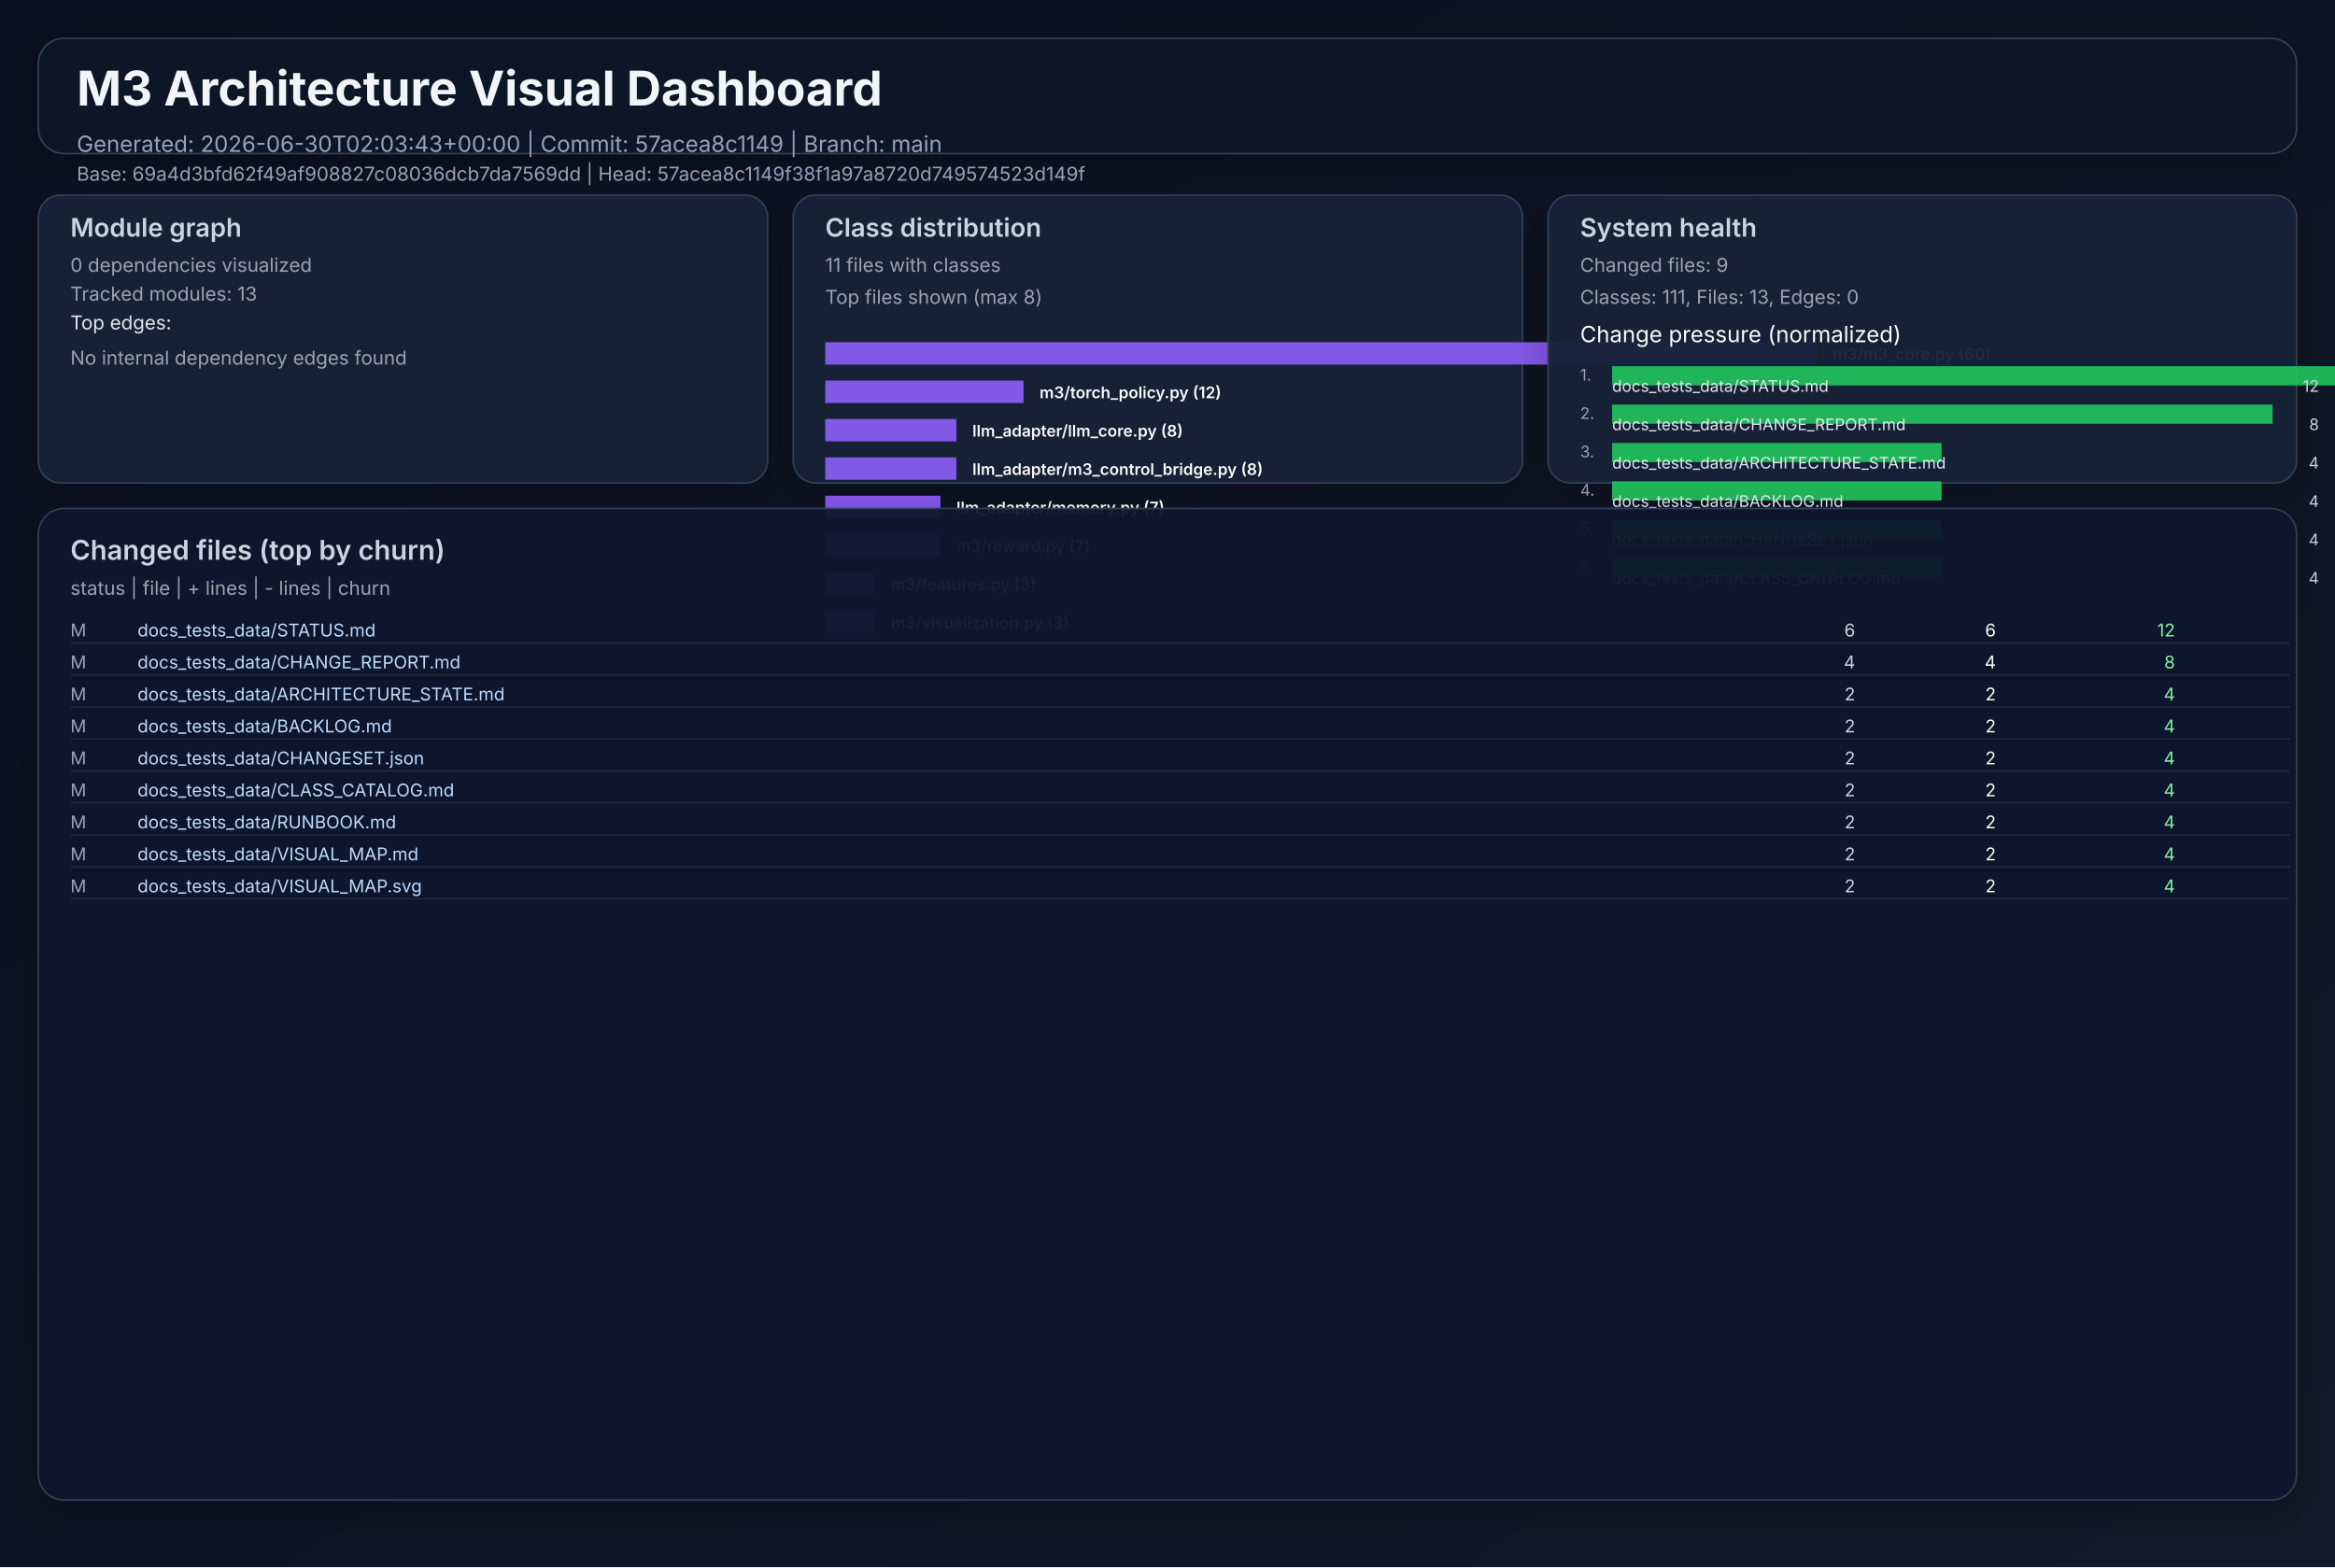
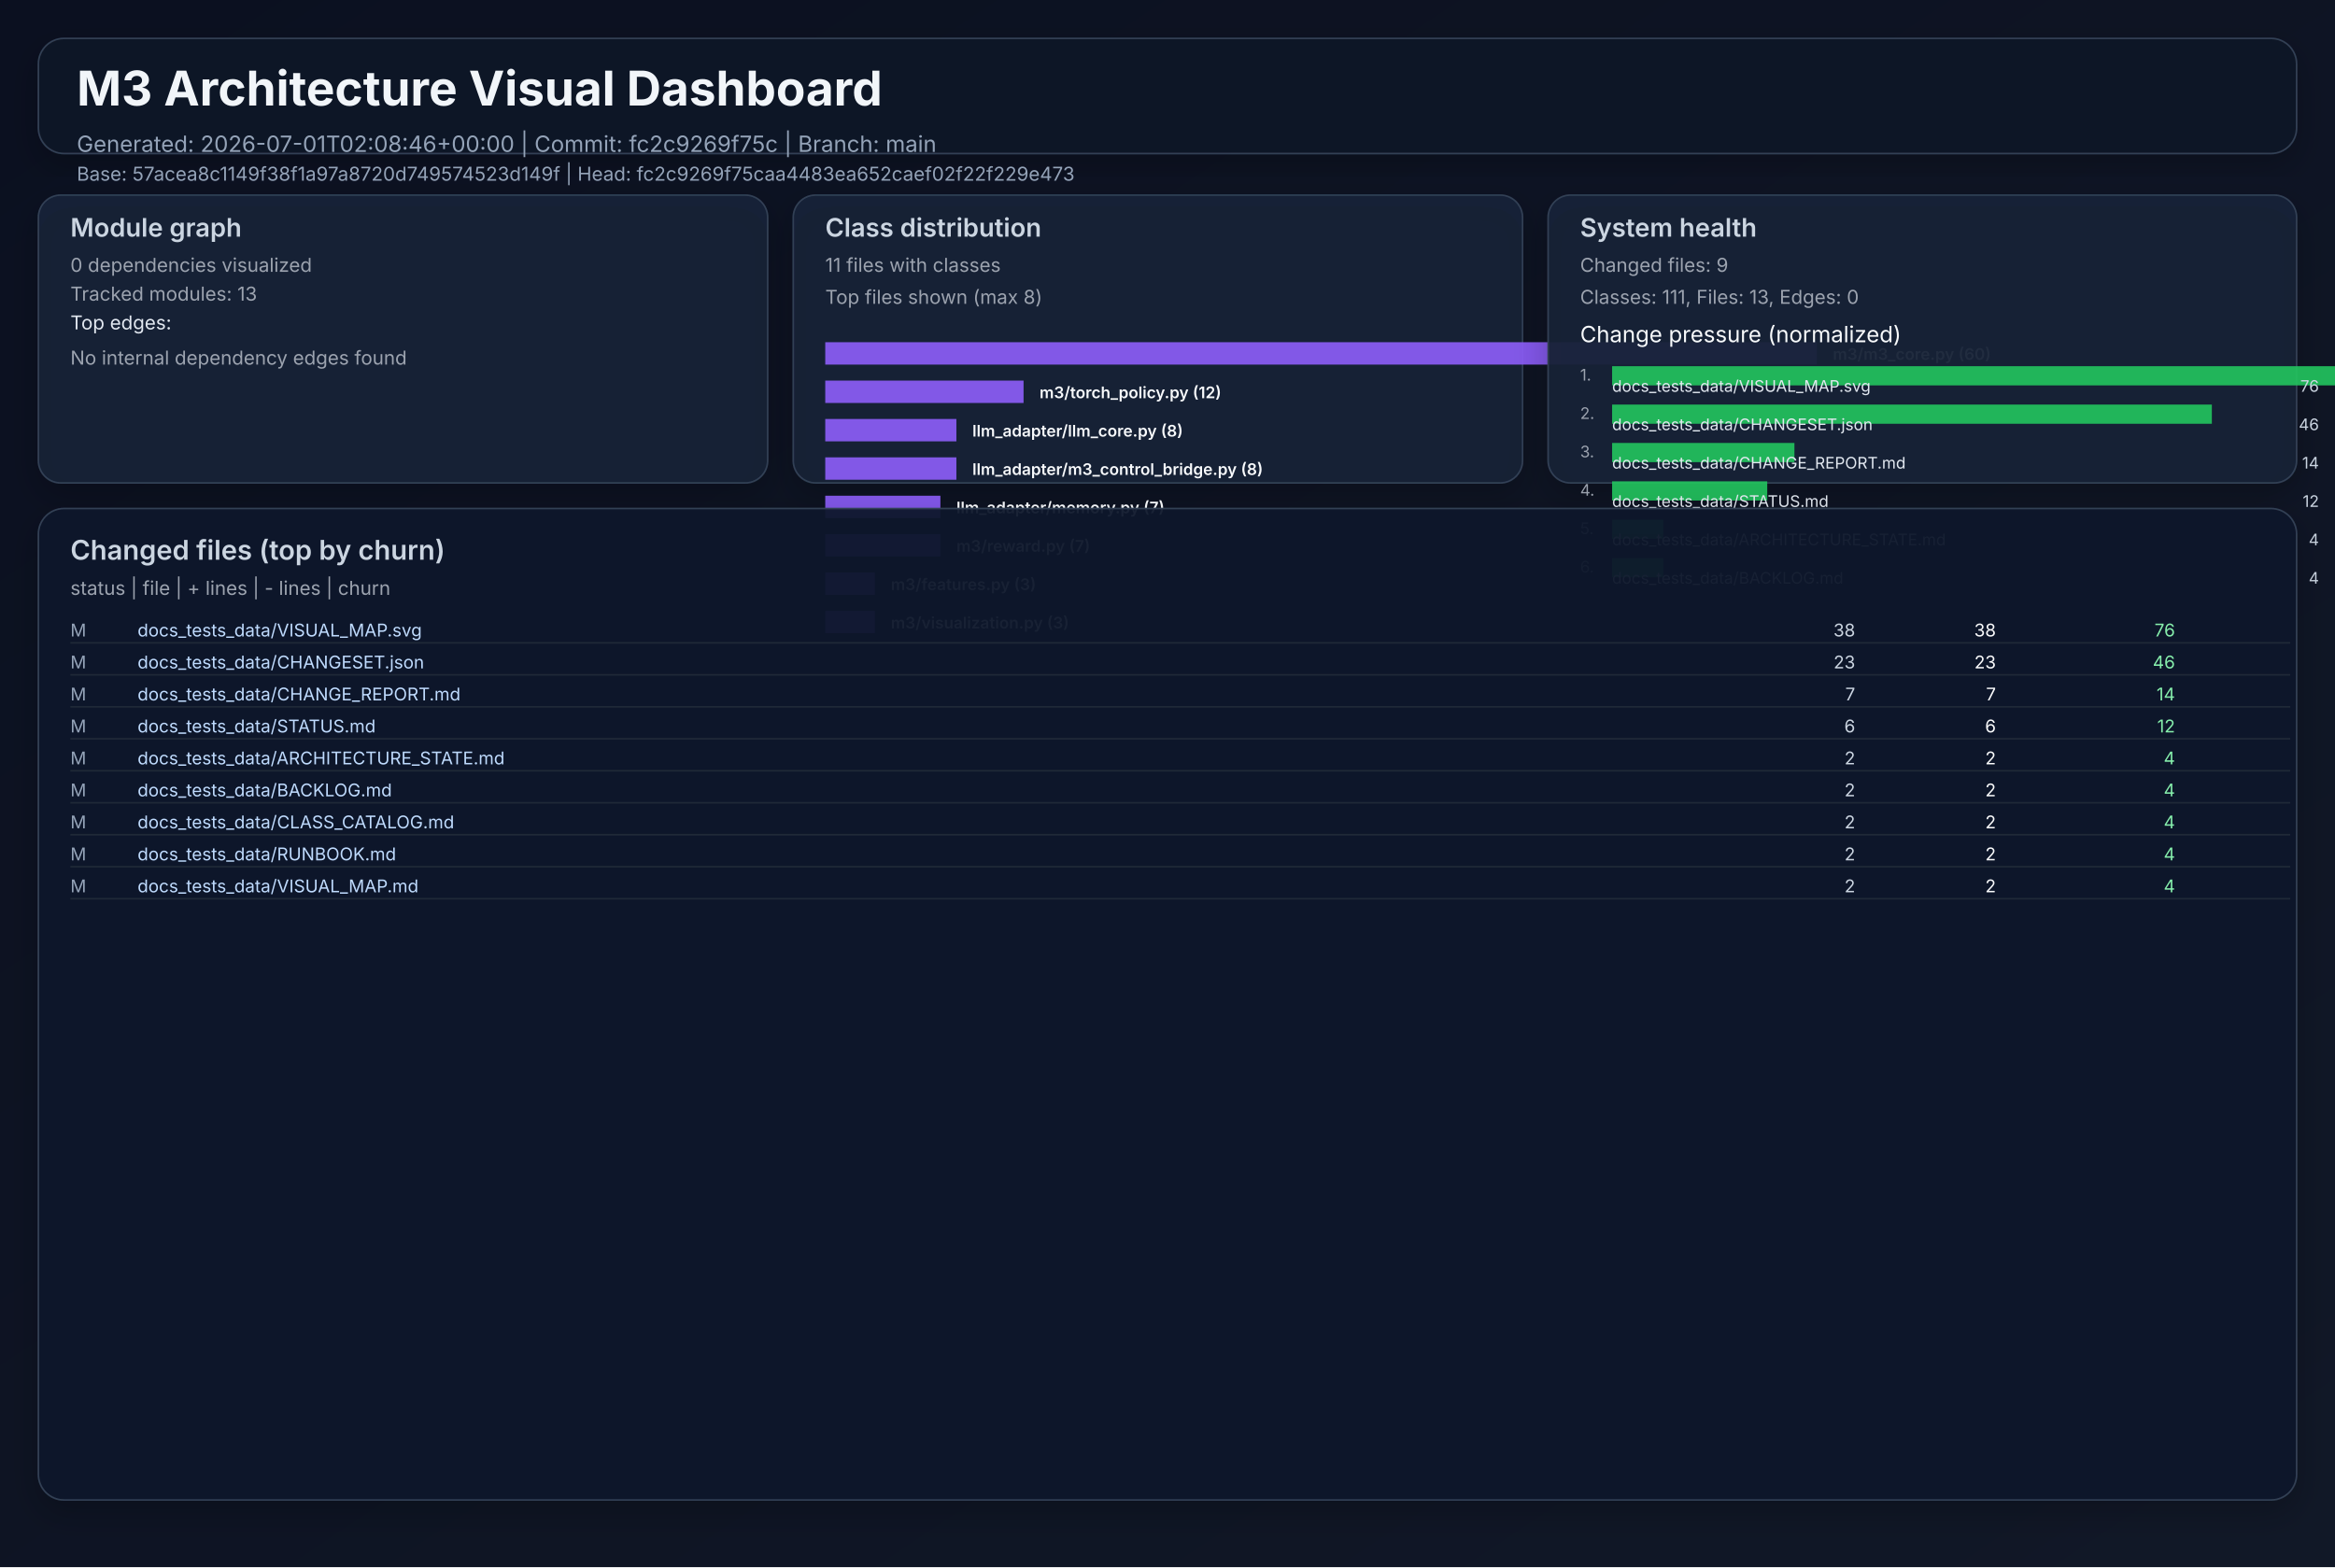
<svg xmlns="http://www.w3.org/2000/svg" width="1460" height="980" viewBox="0 0 1460 980" role="img">
  <defs>
    <linearGradient id="bg" x1="0" y1="0" x2="1" y2="1">
      <stop offset="0%" stop-color="#0b1020" />
      <stop offset="100%" stop-color="#111827" />
    </linearGradient>
    <filter id="cardShadow" x="-20%" y="-20%" width="140%" height="140%">
      <feDropShadow dx="0" dy="8" stdDeviation="10" flood-opacity="0.22" />
    </filter>
  </defs>
  <rect width="1460" height="980" fill="url(#bg)" />
  <g font-family="Inter, Arial, sans-serif">
    <rect x="24" y="24" width="1412" height="72" rx="16" fill="#111827" fill-opacity="0.94" stroke="#334155" stroke-width="1" filter="url(#cardShadow)" />
    <text x="48" y="66" fill="#f1f5f9" font-size="30" font-weight="700">M3 Architecture Visual Dashboard</text>
-     <text x="48" y="95" fill="#94a3b8" font-size="14">Generated: 2026-06-30T02:03:43+00:00  |  Commit: 57acea8c1149  |  Branch: main</text>
-     <text x="48" y="113" fill="#94a3b8" font-size="12">Base: 69a4d3bfd62f49af908827c08036dcb7da7569dd  |  Head: 57acea8c1149f38f1a97a8720d749574523d149f</text>
+     <text x="48" y="95" fill="#94a3b8" font-size="14">Generated: 2026-07-01T02:08:46+00:00  |  Commit: fc2c9269f75c  |  Branch: main</text>
+     <text x="48" y="113" fill="#94a3b8" font-size="12">Base: 57acea8c1149f38f1a97a8720d749574523d149f  |  Head: fc2c9269f75caa4483ea652caef02f22f229e473</text>
    <rect x="24" y="122" width="456" height="180" rx="14" fill="#17223a" fill-opacity="0.94" stroke="#334155" filter="url(#cardShadow)" />
    <text x="44" y="148" fill="#cbd5e1" font-size="16" font-weight="600">Module graph</text>
    <text x="44" y="170" fill="#9ca3af" font-size="12">0 dependencies visualized</text>
    <text x="44" y="188" fill="#9ca3af" font-size="12">Tracked modules: 13</text>
    <text x="44" y="206" fill="#e2e8f0" font-size="12">Top edges:</text>
    <text x="44" y="228" fill="#9ca3af" font-size="12">No internal dependency edges found</text>
    <rect x="496" y="122" width="456" height="180" rx="14" fill="#17223a" fill-opacity="0.94" stroke="#334155" filter="url(#cardShadow)" />
    <text x="516" y="148" fill="#cbd5e1" font-size="16" font-weight="600">Class distribution</text>
    <text x="516" y="170" fill="#9ca3af" font-size="12">11 files with classes</text>
    <text x="516" y="190" fill="#9ca3af" font-size="12">Top files shown (max 8)</text>
    <rect x="516" y="214" width="620" height="14" fill="#8b5cf6" opacity="0.92" />
    <text x="1146" y="225" fill="#f8fafc" font-size="10" font-weight="600">m3/m3_core.py (60)</text>
    <rect x="516" y="238" width="124" height="14" fill="#8b5cf6" opacity="0.92" />
    <text x="650" y="249" fill="#f8fafc" font-size="10" font-weight="600">m3/torch_policy.py (12)</text>
    <rect x="516" y="262" width="82" height="14" fill="#8b5cf6" opacity="0.92" />
    <text x="608" y="273" fill="#f8fafc" font-size="10" font-weight="600">llm_adapter/llm_core.py (8)</text>
    <rect x="516" y="286" width="82" height="14" fill="#8b5cf6" opacity="0.92" />
    <text x="608" y="297" fill="#f8fafc" font-size="10" font-weight="600">llm_adapter/m3_control_bridge.py (8)</text>
    <rect x="516" y="310" width="72" height="14" fill="#8b5cf6" opacity="0.92" />
    <text x="598" y="321" fill="#f8fafc" font-size="10" font-weight="600">llm_adapter/memory.py (7)</text>
    <rect x="516" y="334" width="72" height="14" fill="#8b5cf6" opacity="0.92" />
    <text x="598" y="345" fill="#f8fafc" font-size="10" font-weight="600">m3/reward.py (7)</text>
    <rect x="516" y="358" width="31" height="14" fill="#8b5cf6" opacity="0.92" />
    <text x="557" y="369" fill="#f8fafc" font-size="10" font-weight="600">m3/features.py (3)</text>
    <rect x="516" y="382" width="31" height="14" fill="#8b5cf6" opacity="0.92" />
    <text x="557" y="393" fill="#f8fafc" font-size="10" font-weight="600">m3/visualization.py (3)</text>
    <rect x="968" y="122" width="468" height="180" rx="14" fill="#17223a" fill-opacity="0.94" stroke="#334155" filter="url(#cardShadow)" />
    <text x="988" y="148" fill="#cbd5e1" font-size="16" font-weight="600">System health</text>
    <text x="988" y="170" fill="#9ca3af" font-size="12">Changed files: 9</text>
    <text x="988" y="190" fill="#9ca3af" font-size="12">Classes: 111, Files: 13, Edges: 0</text>
    <text x="988" y="214" fill="#f8fafc" font-size="14">Change pressure (normalized)</text>
    <text x="988" y="238" fill="#9ca3af" font-size="10">1.</text>
    <rect x="1008" y="229" width="620" height="12" fill="#22c55e" opacity="0.9" />
-     <text x="1008" y="245" fill="#e2e8f0" font-size="10">docs_tests_data/STATUS.md</text>
-     <text x="1450" y="245" fill="#cbd5e1" font-size="10" text-anchor="end">12</text>
+     <text x="1008" y="245" fill="#e2e8f0" font-size="10">docs_tests_data/VISUAL_MAP.svg</text>
+     <text x="1450" y="245" fill="#cbd5e1" font-size="10" text-anchor="end">76</text>
    <text x="988" y="262" fill="#9ca3af" font-size="10">2.</text>
-     <rect x="1008" y="253" width="413" height="12" fill="#22c55e" opacity="0.9" />
-     <text x="1008" y="269" fill="#e2e8f0" font-size="10">docs_tests_data/CHANGE_REPORT.md</text>
-     <text x="1450" y="269" fill="#cbd5e1" font-size="10" text-anchor="end">8</text>
+     <rect x="1008" y="253" width="375" height="12" fill="#22c55e" opacity="0.9" />
+     <text x="1008" y="269" fill="#e2e8f0" font-size="10">docs_tests_data/CHANGESET.json</text>
+     <text x="1450" y="269" fill="#cbd5e1" font-size="10" text-anchor="end">46</text>
    <text x="988" y="286" fill="#9ca3af" font-size="10">3.</text>
-     <rect x="1008" y="277" width="206" height="12" fill="#22c55e" opacity="0.9" />
-     <text x="1008" y="293" fill="#e2e8f0" font-size="10">docs_tests_data/ARCHITECTURE_STATE.md</text>
-     <text x="1450" y="293" fill="#cbd5e1" font-size="10" text-anchor="end">4</text>
+     <rect x="1008" y="277" width="114" height="12" fill="#22c55e" opacity="0.9" />
+     <text x="1008" y="293" fill="#e2e8f0" font-size="10">docs_tests_data/CHANGE_REPORT.md</text>
+     <text x="1450" y="293" fill="#cbd5e1" font-size="10" text-anchor="end">14</text>
    <text x="988" y="310" fill="#9ca3af" font-size="10">4.</text>
-     <rect x="1008" y="301" width="206" height="12" fill="#22c55e" opacity="0.9" />
-     <text x="1008" y="317" fill="#e2e8f0" font-size="10">docs_tests_data/BACKLOG.md</text>
-     <text x="1450" y="317" fill="#cbd5e1" font-size="10" text-anchor="end">4</text>
+     <rect x="1008" y="301" width="97" height="12" fill="#22c55e" opacity="0.9" />
+     <text x="1008" y="317" fill="#e2e8f0" font-size="10">docs_tests_data/STATUS.md</text>
+     <text x="1450" y="317" fill="#cbd5e1" font-size="10" text-anchor="end">12</text>
    <text x="988" y="334" fill="#9ca3af" font-size="10">5.</text>
-     <rect x="1008" y="325" width="206" height="12" fill="#22c55e" opacity="0.9" />
-     <text x="1008" y="341" fill="#e2e8f0" font-size="10">docs_tests_data/CHANGESET.json</text>
+     <rect x="1008" y="325" width="32" height="12" fill="#22c55e" opacity="0.9" />
+     <text x="1008" y="341" fill="#e2e8f0" font-size="10">docs_tests_data/ARCHITECTURE_STATE.md</text>
    <text x="1450" y="341" fill="#cbd5e1" font-size="10" text-anchor="end">4</text>
    <text x="988" y="358" fill="#9ca3af" font-size="10">6.</text>
-     <rect x="1008" y="349" width="206" height="12" fill="#22c55e" opacity="0.9" />
-     <text x="1008" y="365" fill="#e2e8f0" font-size="10">docs_tests_data/CLASS_CATALOG.md</text>
+     <rect x="1008" y="349" width="32" height="12" fill="#22c55e" opacity="0.9" />
+     <text x="1008" y="365" fill="#e2e8f0" font-size="10">docs_tests_data/BACKLOG.md</text>
    <text x="1450" y="365" fill="#cbd5e1" font-size="10" text-anchor="end">4</text>
    <rect x="24" y="318" width="1412" height="620" rx="16" fill="#0f172a" fill-opacity="0.94" stroke="#334155" filter="url(#cardShadow)" />
    <text x="44" y="350" fill="#cbd5e1" font-size="17" font-weight="600">Changed files (top by churn)</text>
    <text x="44" y="372" fill="#9ca3af" font-size="12">status  |  file  | + lines  | - lines  | churn</text>
    <text x="44" y="398" fill="#94a3b8" font-size="11"> M</text>
-     <text x="86" y="398" fill="#bfdbfe" font-size="11" text-anchor="start">docs_tests_data/STATUS.md</text>
-     <text x="1160" y="398" fill="#cbd5e1" font-size="11" text-anchor="end">    6</text>
-     <text x="1248" y="398" fill="#f9fafb" font-size="11" text-anchor="end">    6</text>
-     <text x="1360" y="398" fill="#86efac" font-size="11" text-anchor="end">    12</text>
+     <text x="86" y="398" fill="#bfdbfe" font-size="11" text-anchor="start">docs_tests_data/VISUAL_MAP.svg</text>
+     <text x="1160" y="398" fill="#cbd5e1" font-size="11" text-anchor="end">   38</text>
+     <text x="1248" y="398" fill="#f9fafb" font-size="11" text-anchor="end">   38</text>
+     <text x="1360" y="398" fill="#86efac" font-size="11" text-anchor="end">    76</text>
    <line x1="44" y1="402" x2="1432" y2="402" stroke="#1f2937" stroke-width="1" />
    <text x="44" y="418" fill="#94a3b8" font-size="11"> M</text>
-     <text x="86" y="418" fill="#bfdbfe" font-size="11" text-anchor="start">docs_tests_data/CHANGE_REPORT.md</text>
-     <text x="1160" y="418" fill="#cbd5e1" font-size="11" text-anchor="end">    4</text>
-     <text x="1248" y="418" fill="#f9fafb" font-size="11" text-anchor="end">    4</text>
-     <text x="1360" y="418" fill="#86efac" font-size="11" text-anchor="end">     8</text>
+     <text x="86" y="418" fill="#bfdbfe" font-size="11" text-anchor="start">docs_tests_data/CHANGESET.json</text>
+     <text x="1160" y="418" fill="#cbd5e1" font-size="11" text-anchor="end">   23</text>
+     <text x="1248" y="418" fill="#f9fafb" font-size="11" text-anchor="end">   23</text>
+     <text x="1360" y="418" fill="#86efac" font-size="11" text-anchor="end">    46</text>
    <line x1="44" y1="422" x2="1432" y2="422" stroke="#1f2937" stroke-width="1" />
    <text x="44" y="438" fill="#94a3b8" font-size="11"> M</text>
-     <text x="86" y="438" fill="#bfdbfe" font-size="11" text-anchor="start">docs_tests_data/ARCHITECTURE_STATE.md</text>
-     <text x="1160" y="438" fill="#cbd5e1" font-size="11" text-anchor="end">    2</text>
-     <text x="1248" y="438" fill="#f9fafb" font-size="11" text-anchor="end">    2</text>
-     <text x="1360" y="438" fill="#86efac" font-size="11" text-anchor="end">     4</text>
+     <text x="86" y="438" fill="#bfdbfe" font-size="11" text-anchor="start">docs_tests_data/CHANGE_REPORT.md</text>
+     <text x="1160" y="438" fill="#cbd5e1" font-size="11" text-anchor="end">    7</text>
+     <text x="1248" y="438" fill="#f9fafb" font-size="11" text-anchor="end">    7</text>
+     <text x="1360" y="438" fill="#86efac" font-size="11" text-anchor="end">    14</text>
    <line x1="44" y1="442" x2="1432" y2="442" stroke="#1f2937" stroke-width="1" />
    <text x="44" y="458" fill="#94a3b8" font-size="11"> M</text>
-     <text x="86" y="458" fill="#bfdbfe" font-size="11" text-anchor="start">docs_tests_data/BACKLOG.md</text>
-     <text x="1160" y="458" fill="#cbd5e1" font-size="11" text-anchor="end">    2</text>
-     <text x="1248" y="458" fill="#f9fafb" font-size="11" text-anchor="end">    2</text>
-     <text x="1360" y="458" fill="#86efac" font-size="11" text-anchor="end">     4</text>
+     <text x="86" y="458" fill="#bfdbfe" font-size="11" text-anchor="start">docs_tests_data/STATUS.md</text>
+     <text x="1160" y="458" fill="#cbd5e1" font-size="11" text-anchor="end">    6</text>
+     <text x="1248" y="458" fill="#f9fafb" font-size="11" text-anchor="end">    6</text>
+     <text x="1360" y="458" fill="#86efac" font-size="11" text-anchor="end">    12</text>
    <line x1="44" y1="462" x2="1432" y2="462" stroke="#1f2937" stroke-width="1" />
    <text x="44" y="478" fill="#94a3b8" font-size="11"> M</text>
-     <text x="86" y="478" fill="#bfdbfe" font-size="11" text-anchor="start">docs_tests_data/CHANGESET.json</text>
+     <text x="86" y="478" fill="#bfdbfe" font-size="11" text-anchor="start">docs_tests_data/ARCHITECTURE_STATE.md</text>
    <text x="1160" y="478" fill="#cbd5e1" font-size="11" text-anchor="end">    2</text>
    <text x="1248" y="478" fill="#f9fafb" font-size="11" text-anchor="end">    2</text>
    <text x="1360" y="478" fill="#86efac" font-size="11" text-anchor="end">     4</text>
    <line x1="44" y1="482" x2="1432" y2="482" stroke="#1f2937" stroke-width="1" />
    <text x="44" y="498" fill="#94a3b8" font-size="11"> M</text>
-     <text x="86" y="498" fill="#bfdbfe" font-size="11" text-anchor="start">docs_tests_data/CLASS_CATALOG.md</text>
+     <text x="86" y="498" fill="#bfdbfe" font-size="11" text-anchor="start">docs_tests_data/BACKLOG.md</text>
    <text x="1160" y="498" fill="#cbd5e1" font-size="11" text-anchor="end">    2</text>
    <text x="1248" y="498" fill="#f9fafb" font-size="11" text-anchor="end">    2</text>
    <text x="1360" y="498" fill="#86efac" font-size="11" text-anchor="end">     4</text>
    <line x1="44" y1="502" x2="1432" y2="502" stroke="#1f2937" stroke-width="1" />
    <text x="44" y="518" fill="#94a3b8" font-size="11"> M</text>
-     <text x="86" y="518" fill="#bfdbfe" font-size="11" text-anchor="start">docs_tests_data/RUNBOOK.md</text>
+     <text x="86" y="518" fill="#bfdbfe" font-size="11" text-anchor="start">docs_tests_data/CLASS_CATALOG.md</text>
    <text x="1160" y="518" fill="#cbd5e1" font-size="11" text-anchor="end">    2</text>
    <text x="1248" y="518" fill="#f9fafb" font-size="11" text-anchor="end">    2</text>
    <text x="1360" y="518" fill="#86efac" font-size="11" text-anchor="end">     4</text>
    <line x1="44" y1="522" x2="1432" y2="522" stroke="#1f2937" stroke-width="1" />
    <text x="44" y="538" fill="#94a3b8" font-size="11"> M</text>
-     <text x="86" y="538" fill="#bfdbfe" font-size="11" text-anchor="start">docs_tests_data/VISUAL_MAP.md</text>
+     <text x="86" y="538" fill="#bfdbfe" font-size="11" text-anchor="start">docs_tests_data/RUNBOOK.md</text>
    <text x="1160" y="538" fill="#cbd5e1" font-size="11" text-anchor="end">    2</text>
    <text x="1248" y="538" fill="#f9fafb" font-size="11" text-anchor="end">    2</text>
    <text x="1360" y="538" fill="#86efac" font-size="11" text-anchor="end">     4</text>
    <line x1="44" y1="542" x2="1432" y2="542" stroke="#1f2937" stroke-width="1" />
    <text x="44" y="558" fill="#94a3b8" font-size="11"> M</text>
-     <text x="86" y="558" fill="#bfdbfe" font-size="11" text-anchor="start">docs_tests_data/VISUAL_MAP.svg</text>
+     <text x="86" y="558" fill="#bfdbfe" font-size="11" text-anchor="start">docs_tests_data/VISUAL_MAP.md</text>
    <text x="1160" y="558" fill="#cbd5e1" font-size="11" text-anchor="end">    2</text>
    <text x="1248" y="558" fill="#f9fafb" font-size="11" text-anchor="end">    2</text>
    <text x="1360" y="558" fill="#86efac" font-size="11" text-anchor="end">     4</text>
    <line x1="44" y1="562" x2="1432" y2="562" stroke="#1f2937" stroke-width="1" />
  </g>
</svg>
